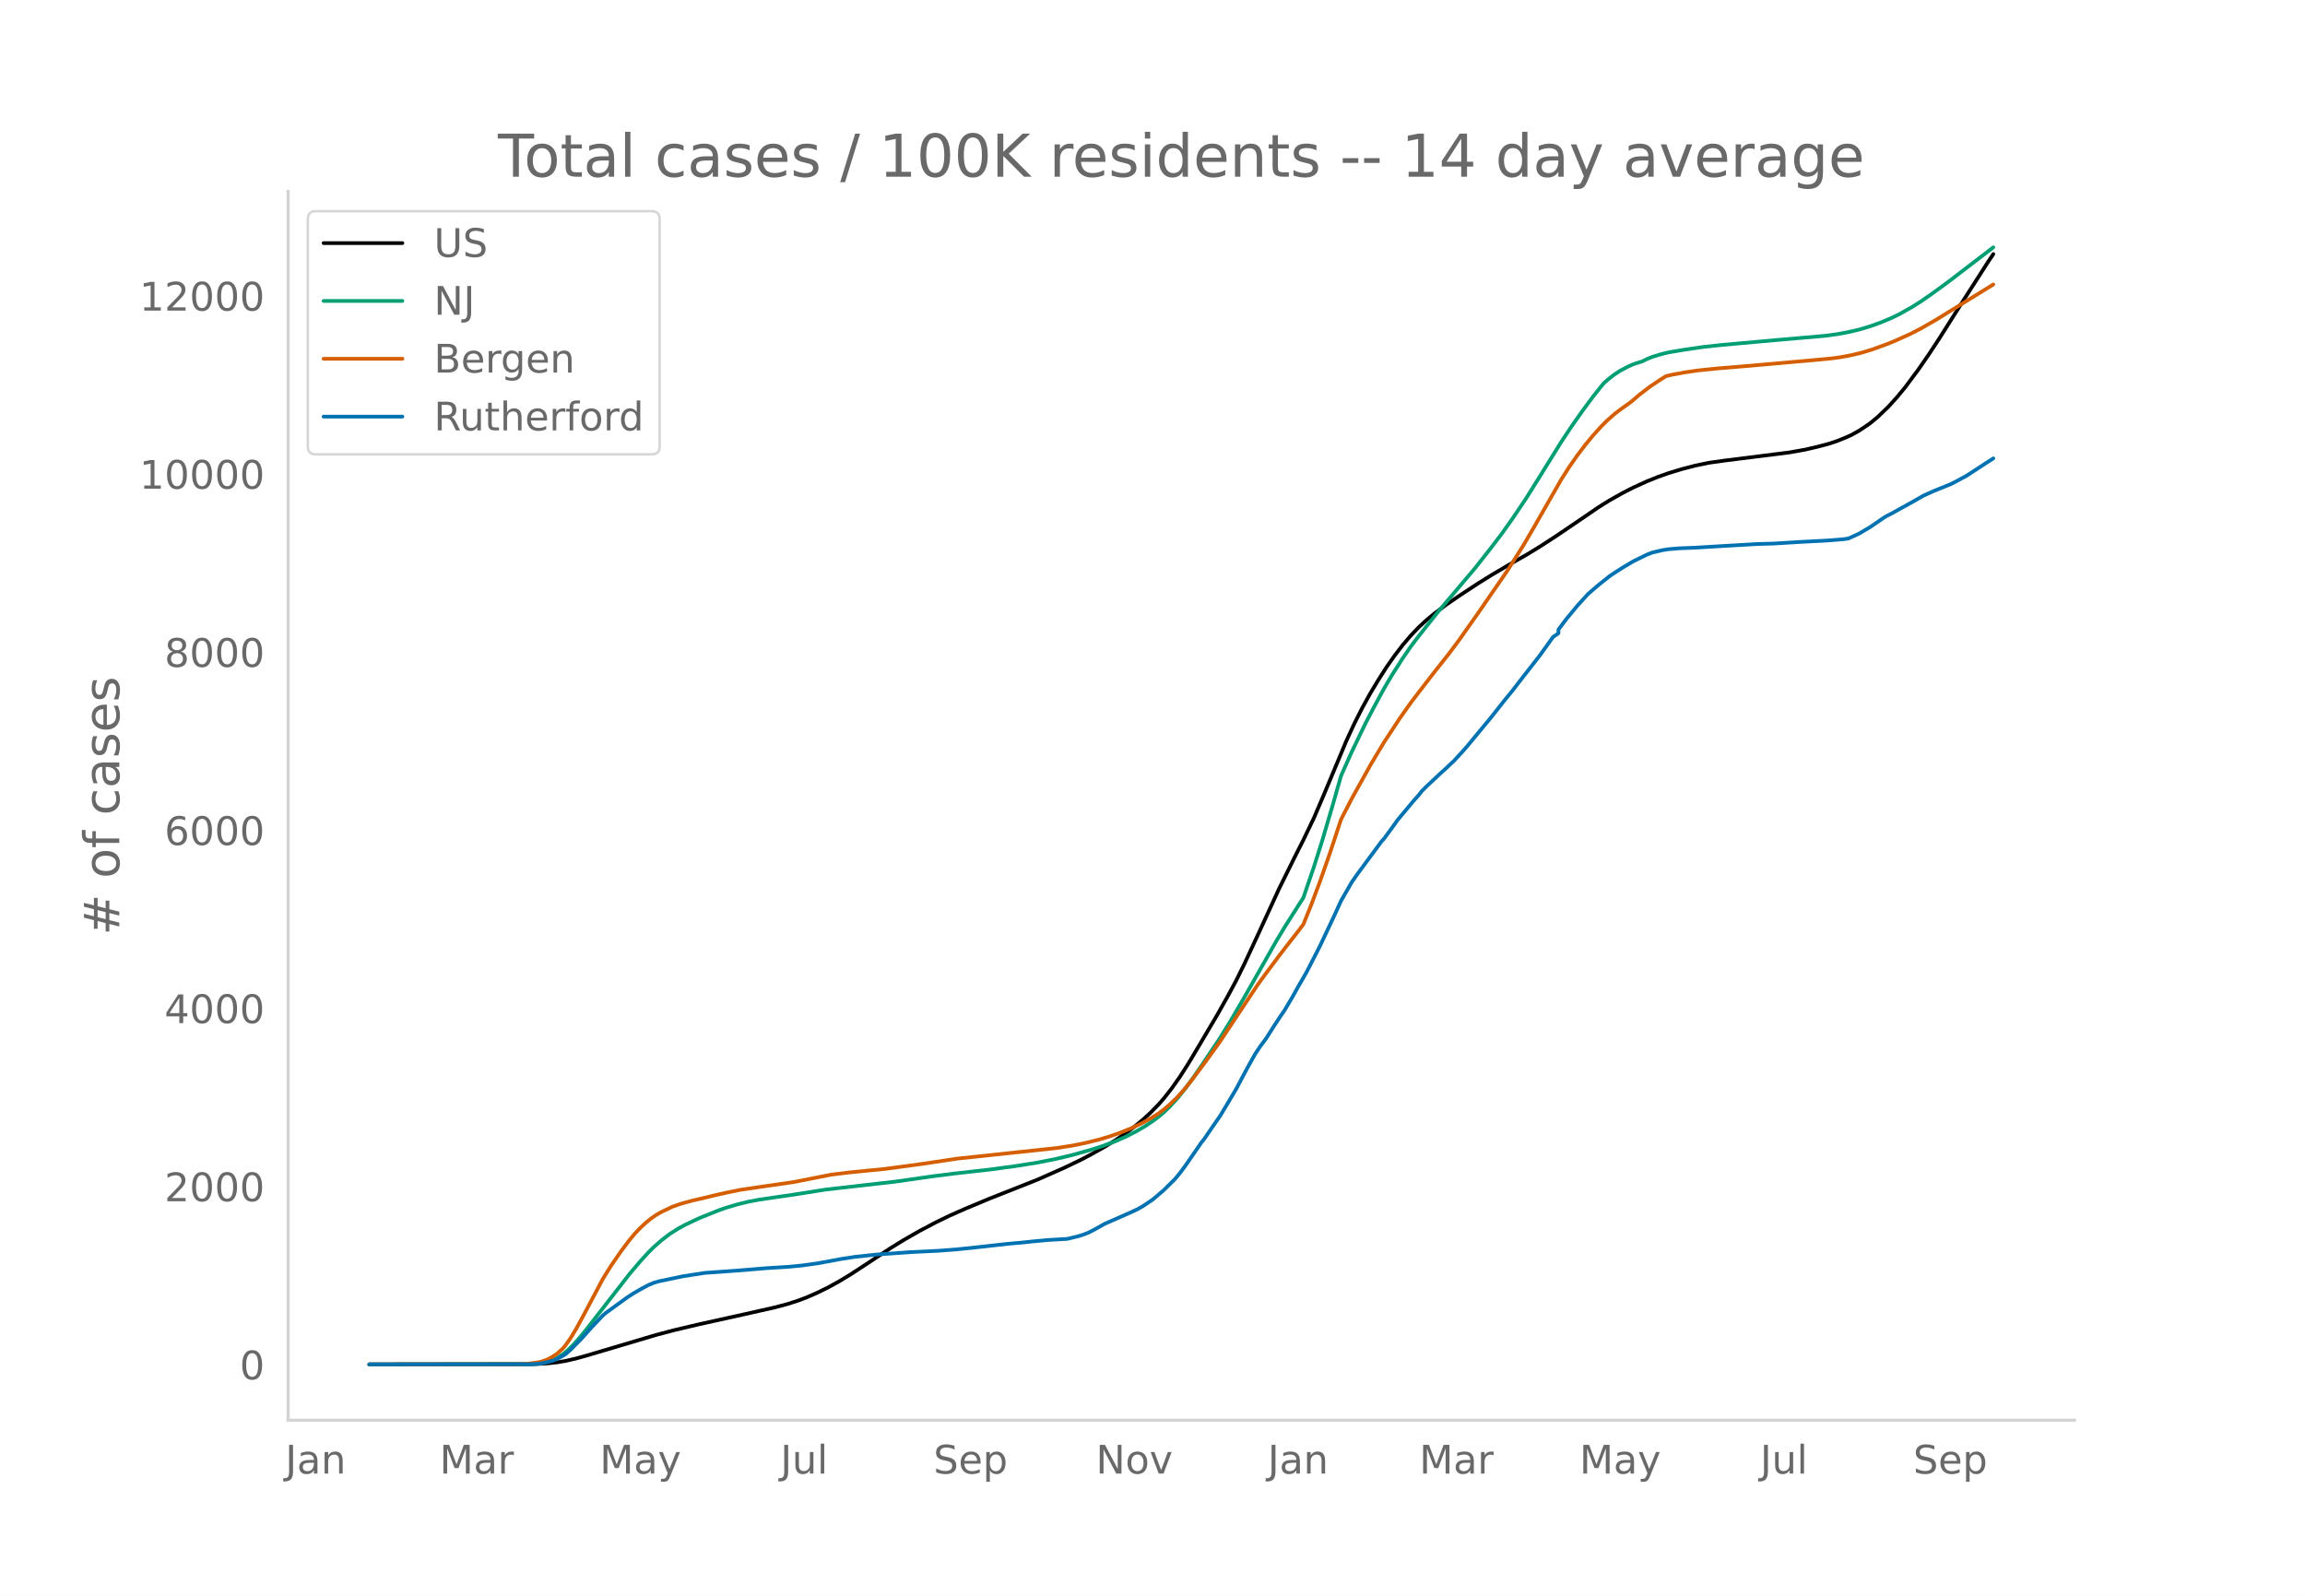
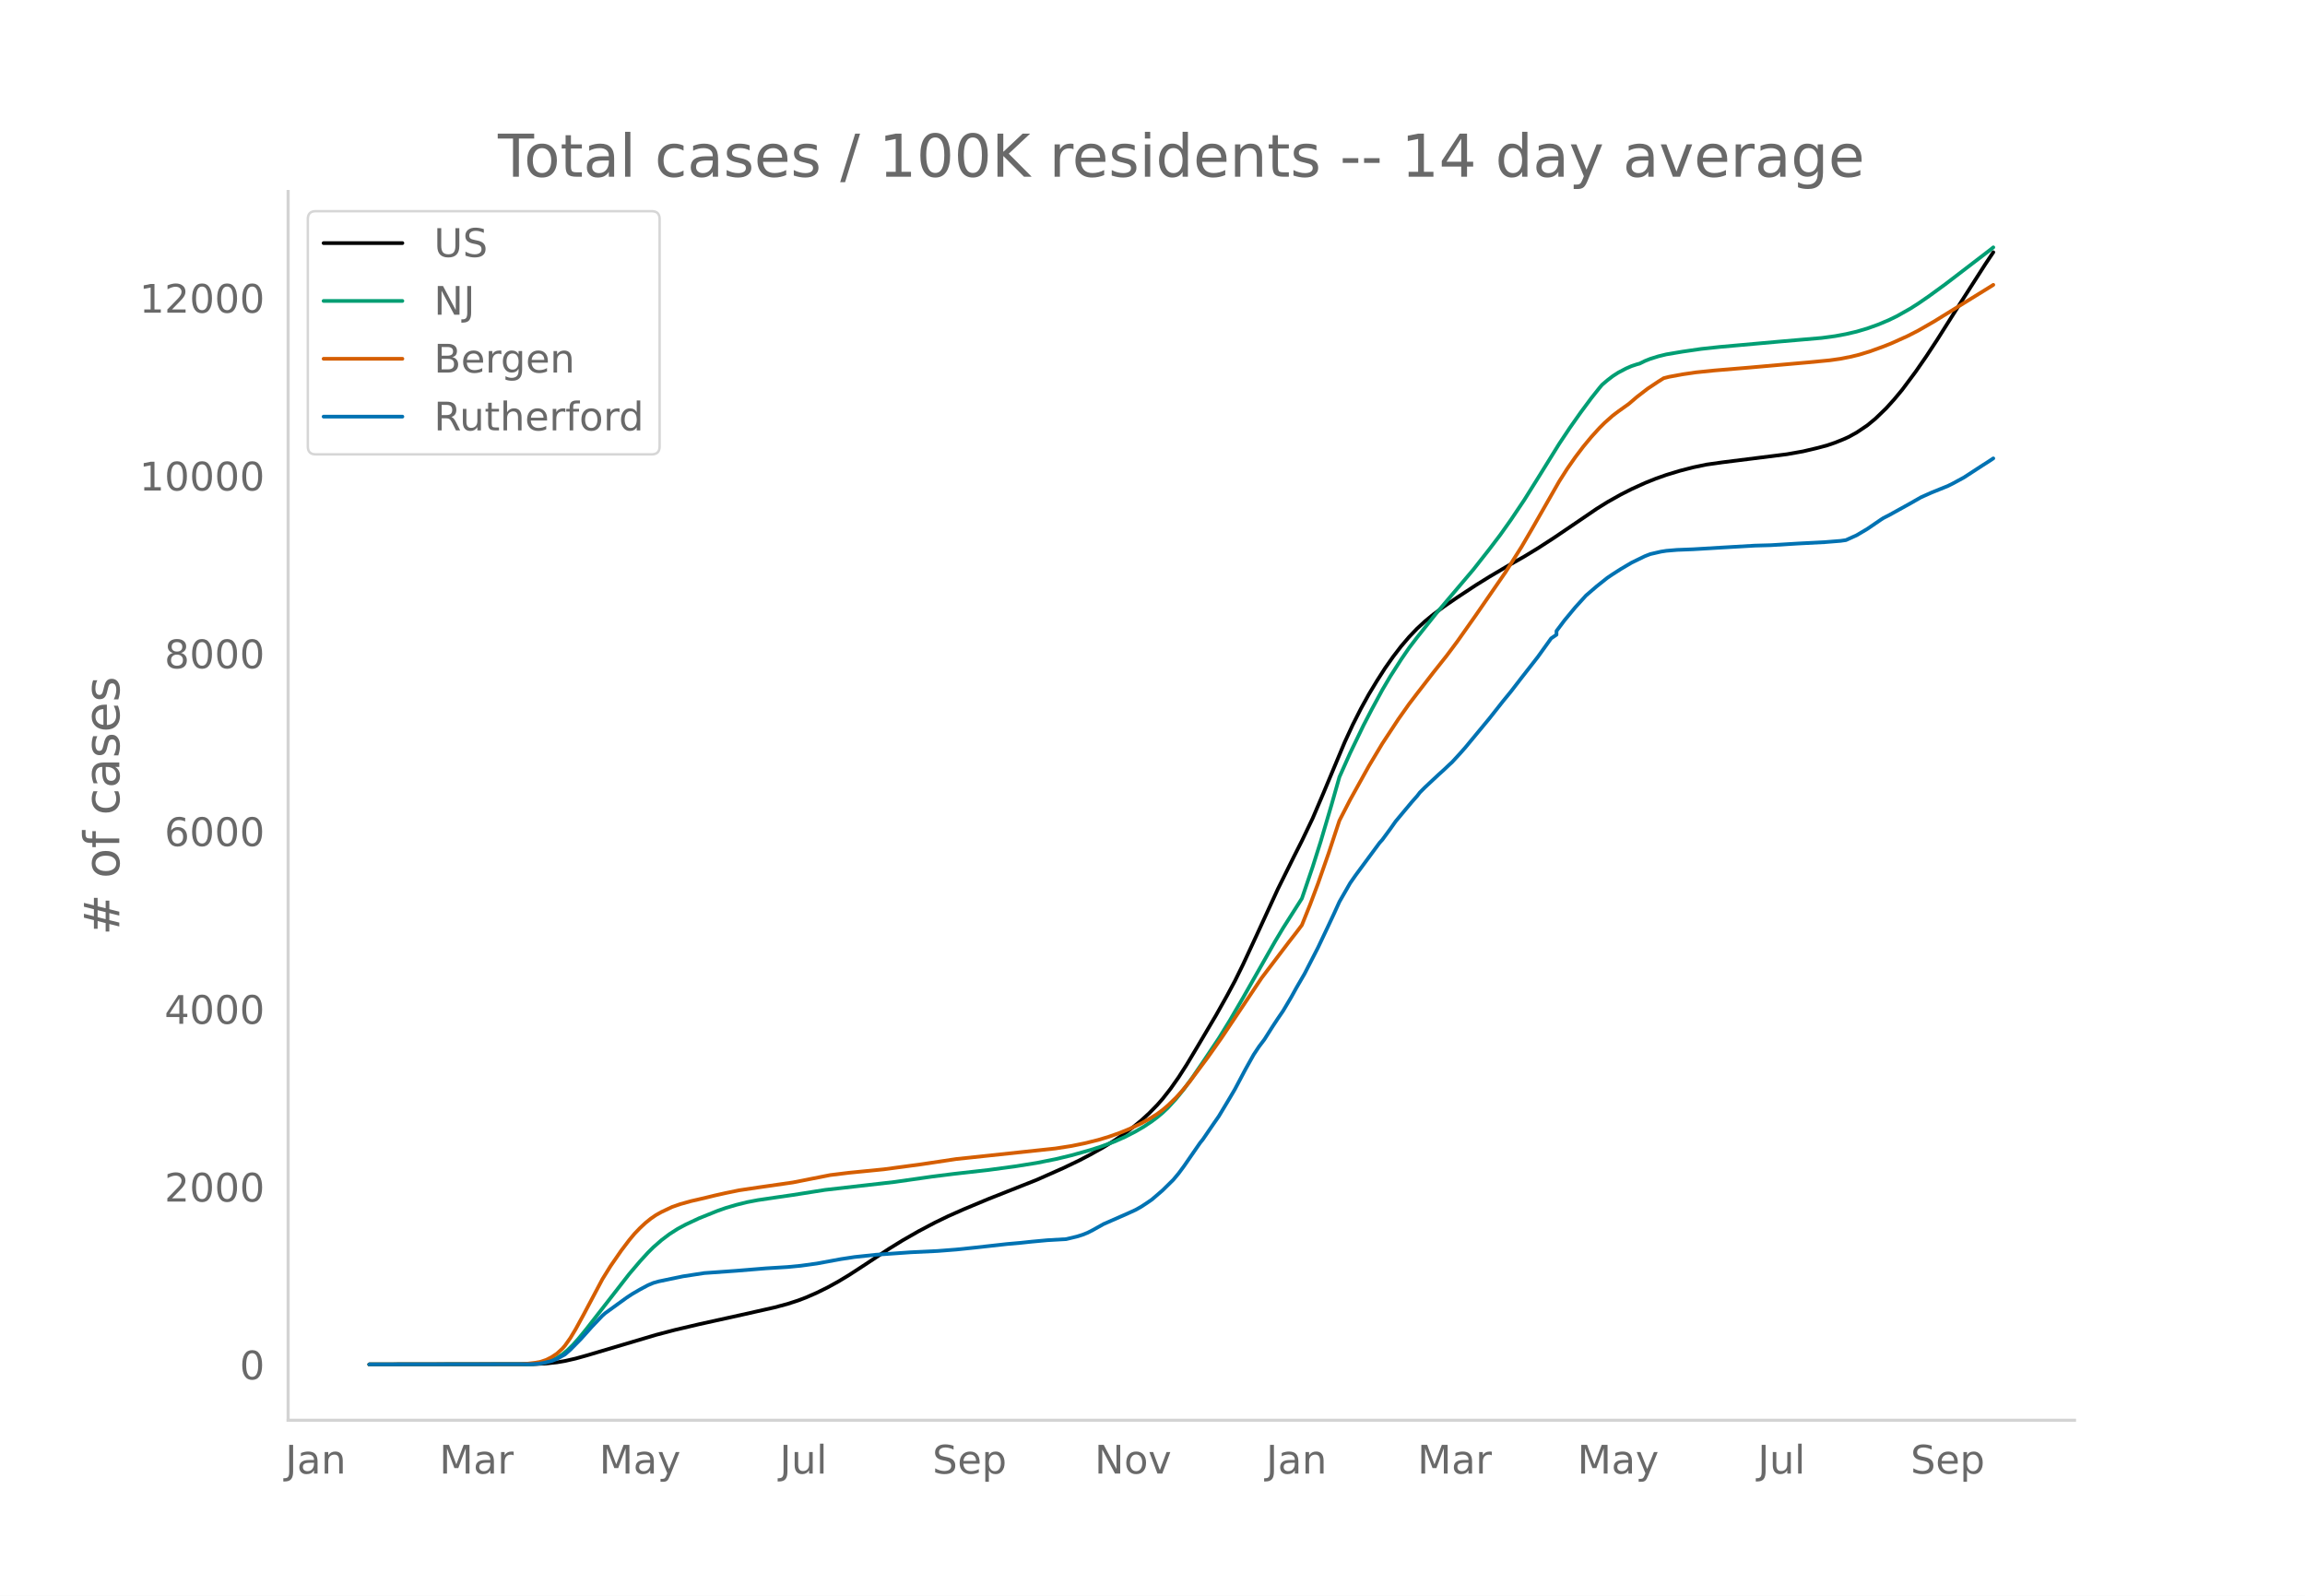
<svg xmlns="http://www.w3.org/2000/svg" xmlns:xlink="http://www.w3.org/1999/xlink" height="864" viewBox="0 0 936 648" width="1248">
  <defs>
    <style>*{stroke-linecap:butt;stroke-linejoin:round}</style>
  </defs>
  <g id="figure_1">
    <path d="M0 648h936V0H0z" style="fill:#fff" id="patch_1" />
    <g id="axes_1">
      <path d="M117 576.72h725.4V77.76H117z" style="fill:none" id="patch_2" />
-       <path clip-path="url(#p4bdc560068)" d="m149.973 554.04 66.49-.095 5.45-.273 4.36-.474 3.27-.55 4.36-.995 4.36-1.218 28.34-8.415 7.63-1.999 9.81-2.312 17.44-3.852 13.08-2.946 5.45-1.455 4.36-1.415 3.271-1.245 4.36-1.911 4.36-2.154 4.36-2.404 4.36-2.63 6.54-4.26 9.81-6.49 5.45-3.365 6.54-3.747 6.54-3.457 5.45-2.645 6.54-2.897 9.81-4.096 19.62-7.765 10.9-4.836 6.54-3.14 4.36-2.281 5.45-3.06 4.36-2.696 4.36-2.98 3.27-2.458 3.27-2.676 3.27-2.991 3.27-3.346 2.181-2.482 3.27-4.167 3.27-4.653 3.27-5.105 4.36-7.296 7.63-12.911 4.36-7.764 3.27-6.092 3.27-6.637 5.45-11.73 8.72-18.98 6.54-13.204 3.27-6.465 4.36-9.118 4.36-10.224 8.72-20.876 3.27-7.074 3.27-6.454 3.27-5.922 3.27-5.419 3.27-5.114 3.27-4.654 3.27-4.264 3.27-3.838 3.27-3.425 3.27-3.008 3.27-2.682 4.36-3.254 5.45-3.734 7.63-5.025 5.45-3.386 7.63-4.507 6.541-3.717 5.45-3.318 6.54-4.235 8.72-5.91 8.72-5.95 4.36-2.723 5.45-3.064 4.36-2.215 5.45-2.484 4.36-1.752 4.36-1.549 5.45-1.656 5.45-1.412 5.45-1.136 6.54-.922 26.16-3.28 6.54-1.162 5.45-1.284 4.36-1.162 3.27-1.119 3.27-1.317 2.18-.976 3.27-1.806 4.36-2.932 3.271-2.702 4.36-4.206 3.27-3.618 3.27-3.938 5.45-7.311 4.36-6.308 4.36-6.626 5.45-8.635 4.36-6.869 9.81-15.32 2.18-3.265h0" style="fill:none;stroke:#000;stroke-linecap:round;stroke-width:1.5" id="line2d_1" />
-       <path clip-path="url(#p4bdc560068)" d="m149.973 554.04 64.31-.082 3.27-.176 2.18-.234 2.18-.455 2.18-.707 2.18-1.015 2.18-1.358 2.18-1.797 2.18-2.147 2.18-2.437 3.27-3.983 17.44-22.41 4.36-5.129 3.27-3.583 2.18-2.159 3.27-2.864 3.27-2.476 3.27-2.096 3.27-1.766 5.45-2.561 7.63-3.066 3.27-1.15 4.36-1.283 4.36-1.081 4.36-.837 6.54-.97 7.63-1.106 13.081-2.066 28.34-3.232 15.26-2.18 8.72-1.097 14.17-1.602 10.9-1.473 8.72-1.392 7.63-1.52 6.54-1.574 7.63-2.141 4.36-1.406 5.45-2.016 4.36-1.93 4.36-2.249 3.27-1.905 3.27-2.192 2.18-1.631 2.181-1.831 2.18-2.057 3.27-3.573 3.27-4.039 3.27-4.474 4.36-6.382 6.54-9.79 4.36-7.078 5.45-9.341 13.08-23.01 3.27-5.463 7.63-12.003 4.36-12.79 3.27-10.323 4.36-14.778 3.27-11.52 4.36-9.757 5.45-11.306 3.27-6.3 4.36-8.061 3.27-5.54 4.36-6.807 3.27-4.769 3.27-4.29 7.63-9.587 15.26-18.017 6.54-8.328 4.36-5.735 4.36-6.146 5.451-8.122 5.45-8.714 8.72-14.067 4.36-6.552 4.36-6.189 4.36-5.88 3.27-4.109 1.09-1.29 2.18-1.863 2.18-1.675 2.18-1.412 3.27-1.723 2.18-.946 2.18-.722 1.09-.291 2.18-1.07 2.18-.876 3.27-1.02 3.27-.8 6.54-1.101 7.63-1.113 7.63-.819 23.98-2.15 17.44-1.505 5.45-.736 4.36-.815 4.36-1.014 4.36-1.29 4.361-1.563 4.36-1.832 3.27-1.586 5.45-3.073 3.27-2.082 4.36-3.01 6.54-4.766 18.53-14.195h0" style="fill:none;stroke:#009e73;stroke-linecap:round;stroke-width:1.5" id="line2d_2" />
-       <path clip-path="url(#p4bdc560068)" d="m149.973 554.04 61.04-.076 3.27-.212 3.27-.393 2.18-.416 2.18-.743 2.18-1.093 2.18-1.453 2.18-1.985 1.09-1.254 2.18-3.084 2.18-3.626 3.27-5.99 7.63-14.39 3.27-5.265 4.36-6.312 3.27-4.314 2.18-2.612 2.18-2.263 2.18-2.039 2.18-1.766 2.18-1.495 2.18-1.223 4.36-2.06 3.27-1.137 4.36-1.223 5.45-1.256 4.36-1.067 4.36-.978 5.45-1.115 7.63-1.14 14.17-2.041 15.261-3.014 7.63-.937 14.17-1.402 15.26-2.05 14.17-2.13 40.33-4.295 6.54-1.016 5.45-1.114 5.45-1.352 4.36-1.317 4.36-1.54 4.36-1.782 4.36-2.087 3.27-1.782 3.27-2.046 2.181-1.621 2.18-1.846 3.27-3.155 2.18-2.4 3.27-3.959 6.54-8.757 5.45-7.602 5.45-8.262 9.81-14.747 3.27-4.49 5.45-7.304 3.27-4.247 4.36-5.582 2.18-2.895 3.27-8.156 3.27-8.701 4.36-12.45 4.36-13.216 4.36-8.454 7.63-13.742 5.45-9.107 6.54-9.95 4.36-6.173 3.27-4.283 6.54-8.462 5.45-6.862 4.36-5.842 7.63-10.82 11.99-17.382 6.541-10.359 4.36-7.47 10.9-19.068 3.27-5.144 3.27-4.69 3.27-4.32 3.27-3.95 3.27-3.605 2.18-2.175 3.27-2.904 2.18-1.653 4.36-3.119 3.27-2.804 4.36-3.364 4.36-2.904 2.18-1.374 2.18-.557 5.45-1.01 5.45-.798 7.63-.783 14.17-1.176 14.17-1.254 9.81-.864 7.63-.714 4.36-.563 4.36-.814 4.36-1.043 4.36-1.335 5.451-1.978 3.27-1.302 6.54-2.948 4.36-2.236 6.54-3.76 3.27-2.026 8.72-5.38 10.9-6.737h0" style="fill:none;stroke:#d55e00;stroke-linecap:round;stroke-width:1.5" id="line2d_3" />
-       <path clip-path="url(#p4bdc560068)" d="m149.973 554.04 65.4-.085 3.27-.169 2.18-.339 3.27-.79 2.18-.847 3.27-1.82 2.18-1.92 4.36-4.432 4.36-4.883 4.36-4.573 1.09-.96 8.72-6.323 2.18-1.44 3.27-1.905 3.27-1.75 2.18-.917 2.18-.621 9.81-2.047 8.72-1.34 13.08-.932 11.99-.988 8.72-.536 5.45-.523 6.541-.903 9.81-1.807 5.45-.832 8.72-.932 14.17-1.002 10.9-.522 7.63-.593 7.63-.79 13.08-1.454 5.45-.48 4.36-.466 6.54-.606 7.63-.438 4.36-1.044 2.18-.678 2.18-.86 2.18-1.116 4.36-2.442 9.81-4.304 3.27-1.496 2.18-1.228 2.18-1.426 2.18-1.496 4.361-3.754 4.36-4.29 2.18-2.612 2.18-2.95 6.54-9.47 1.09-1.34 4.36-6.366 2.18-3.133 3.27-5.462 3.27-5.519 4.36-8.228 3.27-5.843 2.18-3.289 2.18-2.879 3.27-5.166 2.18-3.316 2.18-3.19 3.27-5.519 2.18-3.937 3.27-5.632 5.45-10.613 4.36-9.203 2.18-4.657 2.18-4.799 4.36-7.593 2.18-3.133 9.81-13.296 1.09-1.2 3.27-4.445 2.18-3.077 6.54-7.833 2.18-2.456 1.09-1.425 2.18-2.188 5.45-5.095 2.18-1.962 2.18-2.075 1.09-.988 3.27-3.556 2.18-2.47 9.81-11.856 5.45-6.901 3.27-3.995 4.361-5.66 6.54-8.369 5.45-7.593 2.18-1.496v-1.51l3.27-4.347 4.36-5.265 4.36-4.813 4.36-3.754 4.36-3.472 2.18-1.468 3.27-2.089 4.36-2.582 5.45-2.654 2.18-.847 4.36-1.002 2.18-.338 4.36-.367 6.54-.254 11.99-.72 13.08-.762 6.54-.184 10.9-.663 3.27-.17 7.63-.395 6.54-.522 2.18-.31 4.36-1.976 4.36-2.583 5.451-3.726 1.09-.706 2.18-1.1 4.36-2.414 4.36-2.414 4.36-2.498 4.36-1.948 6.54-2.639 2.18-1.087 4.36-2.37 7.63-4.969 2.18-1.383 1.09-.72h0" style="fill:none;stroke:#0072b2;stroke-linecap:round;stroke-width:1.5" id="line2d_4" />
+       <path clip-path="url(#p1c56d364e0)" d="m149.973 554.04 66.38-.094 5.442-.273 4.352-.473 3.265-.55 4.353-.993 4.353-1.215 28.293-8.399 7.618-1.995 9.793-2.307 17.412-3.845 13.058-2.94 5.441-1.452 4.353-1.413 3.265-1.242 4.353-1.907 4.352-2.15 4.353-2.4 4.353-2.625 6.53-4.25 9.793-6.477 5.441-3.36 6.53-3.739 6.529-3.45 5.44-2.64 6.53-2.892 9.794-4.088 19.588-7.75 10.882-4.826 6.53-3.134 4.352-2.277 5.44-3.053 4.354-2.691 4.353-2.975 3.264-2.453 3.265-2.67 3.264-2.986 3.265-3.339 2.177-2.477 3.264-4.159 3.265-4.644 3.264-5.095 4.353-7.282 7.618-12.885 4.353-7.749 3.264-6.08 3.265-6.624 5.44-11.708 8.707-18.942 6.529-13.178 3.264-6.452 4.353-9.1 4.353-10.204 8.706-20.836 3.264-7.06 3.265-6.442 3.265-5.91 3.264-5.408 3.265-5.104 3.264-4.646 3.265-4.255 3.265-3.83 3.264-3.418 3.265-3.003 3.265-2.677 4.352-3.248 5.442-3.726 7.617-5.016 5.441-3.378 7.617-4.499 6.53-3.71 5.44-3.31 6.53-4.228 8.706-5.9 8.705-5.936 4.353-2.718 5.441-3.058 4.353-2.21 5.441-2.48 4.353-1.748 4.353-1.546 5.44-1.653 5.442-1.41 5.44-1.133 6.53-.92 26.117-3.275 6.53-1.159 5.44-1.281 4.353-1.16 3.265-1.117 3.265-1.314 2.176-.974 3.265-1.803 4.352-2.927 3.265-2.696 4.353-4.198 3.265-3.61 3.264-3.931 5.441-7.297 4.353-6.295 4.353-6.613 5.44-8.618 4.354-6.856 9.794-15.29 3.264-4.881h0" style="fill:none;stroke:#000;stroke-linecap:round;stroke-width:1.5" id="line2d_1" />
+       <path clip-path="url(#p1c56d364e0)" d="m149.973 554.04 64.204-.082 3.265-.176 2.176-.233 2.177-.454 2.176-.706 2.176-1.013 2.177-1.355 2.176-1.793 2.177-2.144 2.176-2.432 3.265-3.975 17.411-22.367 4.353-5.118 3.264-3.576 2.177-2.155 3.264-2.858 3.265-2.471 3.265-2.092 3.264-1.763 5.441-2.556 7.618-3.06 3.264-1.147 4.353-1.281 4.353-1.08 4.353-.834 6.53-.969 7.617-1.103 13.058-2.062 28.294-3.226 15.235-2.177 8.705-1.094 14.147-1.598 10.882-1.47 8.706-1.39 7.617-1.517 6.53-1.57 7.617-2.138 4.353-1.403 5.44-2.012 4.354-1.927 4.352-2.243 3.265-1.902 3.265-2.187 2.176-1.629 2.177-1.827 2.176-2.053 3.265-3.566 3.264-4.03 3.265-4.466 4.353-6.37 6.529-9.771 4.353-7.064 5.44-9.323 13.06-22.964 3.264-5.453 7.617-11.98 4.353-12.765 3.265-10.302 4.353-14.75 3.264-11.496 4.353-9.739 5.441-11.283 3.265-6.29 4.353-8.044 3.264-5.53 4.353-6.792 3.265-4.76 3.264-4.282 7.618-9.568 15.235-17.982 6.529-8.311 4.353-5.724 4.353-6.135 5.44-8.105 5.442-8.698 8.705-14.039 4.353-6.539 4.353-6.177 4.353-5.868 3.265-4.101 1.088-1.289 2.176-1.858 2.177-1.672 2.176-1.41 3.265-1.718 2.176-.945 2.177-.721 1.088-.29 2.176-1.067 2.177-.875 3.264-1.017 3.265-.8 6.529-1.099 7.618-1.11 7.617-.818 23.94-2.146 17.412-1.501 5.441-.735 4.353-.813 4.353-1.013 4.352-1.286 4.353-1.56 4.353-1.829 3.265-1.583 5.44-3.067 3.265-2.078 4.353-3.005 6.53-4.757 18.5-14.166 1.087-.887h0" style="fill:none;stroke:#009e73;stroke-linecap:round;stroke-width:1.5" id="line2d_2" />
+       <path clip-path="url(#p1c56d364e0)" d="m149.973 554.04 60.94-.076 3.264-.212 3.265-.391 2.176-.416 2.177-.741 2.176-1.091 2.176-1.45 2.177-1.982 1.088-1.251 2.176-3.078 2.177-3.619 3.264-5.978 7.618-14.361 3.265-5.256 4.352-6.3 3.265-4.305 2.176-2.607 2.177-2.259 2.176-2.034 2.177-1.763 2.176-1.492 2.176-1.22 4.353-2.056 3.265-1.136 4.353-1.22 5.44-1.253 4.354-1.065 4.353-.977 5.44-1.113 7.618-1.137 14.147-2.037 15.235-3.009 7.617-.934 14.147-1.4 15.235-2.046 14.146-2.125 40.264-4.288 6.53-1.013 5.44-1.112 5.442-1.35 4.352-1.314 4.353-1.537 4.353-1.778 4.353-2.083 3.264-1.78 3.265-2.04 2.177-1.619 2.176-1.842 3.265-3.15 2.176-2.394 3.265-3.951 7.617-10.224 5.441-7.72 16.323-24.381 10.882-14.343 3.265-4.204 2.176-2.89 3.265-8.14 3.265-8.684 4.352-12.426 4.353-13.19 4.353-8.436 7.618-13.716 5.44-9.09 6.53-9.93 4.353-6.16 3.264-4.275 6.53-8.445 5.44-6.85 4.354-5.83 7.617-10.8 11.97-17.347 6.53-10.338 4.352-7.456 10.882-19.03 3.265-5.135 3.265-4.68 3.264-4.313 3.265-3.942 3.265-3.598 2.176-2.17 3.265-2.899 2.176-1.65 4.353-3.112 3.264-2.798 4.353-3.358 4.353-2.898 2.177-1.371 2.176-.556 5.441-1.008 5.441-.798 7.618-.78 14.146-1.174 14.147-1.252 9.794-.862 8.706-.838 4.352-.618 4.353-.865 3.265-.807 4.353-1.333 5.44-1.973 3.265-1.3 6.53-2.943 4.352-2.23 6.53-3.753 3.264-2.023 8.706-5.368 10.882-6.724 1.088-.695h0" style="fill:none;stroke:#d55e00;stroke-linecap:round;stroke-width:1.5" id="line2d_3" />
+       <path clip-path="url(#p1c56d364e0)" d="m149.973 554.04 65.292-.085 3.265-.169 2.176-.338 3.265-.788 2.176-.846 3.265-1.817 2.176-1.915 4.353-4.424 4.353-4.873 4.353-4.564 1.088-.958 8.706-6.31 2.176-1.438 3.265-1.901 3.264-1.747 2.177-.916 2.176-.62 9.794-2.042 8.706-1.338 13.058-.93 11.97-.986 8.706-.535 5.441-.521 6.53-.902 9.793-1.803 5.442-.83 8.705-.93 14.147-1 10.882-.522 7.617-.592 7.618-.788 13.058-1.451 5.441-.48 4.353-.464 6.53-.606 7.617-.436 4.353-1.043 2.176-.676 2.177-.86 2.176-1.112 4.353-2.437 9.794-4.296 3.264-1.493 2.177-1.226 2.176-1.423 2.177-1.493 4.353-3.747 4.352-4.282 2.177-2.606 2.176-2.944 6.53-9.452 1.088-1.338 4.353-6.353 2.176-3.127 4.353-7.254 2.176-3.705 4.353-8.212 3.265-5.832 2.176-3.282 2.176-2.874 3.265-5.155 2.177-3.31 2.176-3.184 3.265-5.508 2.176-3.93 3.265-5.62 5.44-10.593 4.353-9.184 2.177-4.649 2.176-4.789 4.353-7.578 2.177-3.127 9.793-13.27 1.089-1.197 3.264-4.437 2.177-3.071 6.529-7.818 2.176-2.45 1.089-1.424 2.176-2.183 5.441-5.085 2.176-1.958 2.177-2.07 1.088-.987 3.265-3.55 2.176-2.465 9.794-11.832 5.441-6.888 3.265-3.987 4.353-5.648 6.529-8.353 5.44-7.579 2.177-1.493v-1.507l3.265-4.339 4.353-5.254 4.353-4.803 4.352-3.747 4.353-3.465 2.177-1.465 3.264-2.085 4.353-2.578 5.441-2.648 2.177-.845 4.352-1 2.177-.338 4.353-.367 6.529-.253 11.97-.719 13.059-.76 6.529-.183 10.882-.662 3.265-.17 7.617-.394 6.53-.521 2.176-.31 4.353-1.972 4.352-2.578 5.442-3.719 1.088-.704 2.176-1.099 4.353-2.408 4.353-2.41 4.353-2.492 4.352-1.944 6.53-2.634 2.176-1.085 4.353-2.367 7.617-4.958 2.177-1.38 2.176-1.437h0" style="fill:none;stroke:#0072b2;stroke-linecap:round;stroke-width:1.5" id="line2d_4" />
      <path d="M117 576.72V77.76" style="fill:none;stroke:#d3d3d3;stroke-linecap:square;stroke-linejoin:miter;stroke-width:1.25" id="patch_3" />
      <path d="M117 576.72h725.4" style="fill:none;stroke:#d3d3d3;stroke-linecap:square;stroke-linejoin:miter;stroke-width:1.25" id="patch_4" />
      <g id="matplotlib.axis_1">
        <g id="xtick_1">
-           <g style="fill:#696969" transform="matrix(.16 0 0 -.16 115.84 598.378)" id="text_1">
+           <g style="fill:#696969" transform="matrix(.16 0 0 -.16 115.876 598.378)" id="text_1">
            <defs>
              <path d="M9.813 72.906h9.859V5.078q0-13.187-5-19.14-5-5.954-16.094-5.954h-3.75v8.297h3.078q6.531 0 9.219 3.672Q9.813-4.39 9.813 5.078z" id="DejaVuSans-74" />
              <path d="M34.281 27.484q-10.89 0-15.093-2.484-4.204-2.484-4.204-8.5 0-4.781 3.157-7.594 3.156-2.797 8.562-2.797 7.485 0 12 5.297 4.516 5.297 4.516 14.078v2zm17.922 3.72V0H43.22v8.297Q40.14 3.328 35.547.953q-4.594-2.375-11.234-2.375-8.391 0-13.36 4.719Q6 8.016 6 15.922q0 9.219 6.172 13.906 6.187 4.688 18.437 4.688h12.61v.89q0 6.203-4.078 9.594-4.078 3.39-11.453 3.39-4.688 0-9.141-1.124-4.438-1.125-8.531-3.375v8.312q4.921 1.906 9.562 2.844 4.64.953 9.031.953 11.875 0 17.735-6.156 5.86-6.14 5.86-18.64z" id="DejaVuSans-97" />
              <path d="M54.89 33.016V0h-8.984v32.719q0 7.765-3.031 11.61-3.031 3.858-9.078 3.858-7.281 0-11.484-4.64-4.204-4.625-4.204-12.64V0H9.08v54.688h9.03v-8.5q3.235 4.937 7.594 7.374Q30.078 56 35.797 56q9.422 0 14.25-5.828 4.844-5.828 4.844-17.156z" id="DejaVuSans-110" />
            </defs>
            <use xlink:href="#DejaVuSans-74" />
            <use x="29.492" xlink:href="#DejaVuSans-97" />
            <use x="90.771" xlink:href="#DejaVuSans-110" />
          </g>
        </g>
        <g id="xtick_2">
-           <g style="fill:#696969" transform="matrix(.16 0 0 -.16 178.48 598.378)" id="text_2">
+           <g style="fill:#696969" transform="matrix(.16 0 0 -.16 178.407 598.378)" id="text_2">
            <defs>
              <path d="M9.813 72.906h14.703l18.593-49.61 18.703 49.61h14.704V0H66.89v64.016l-18.797-50h-9.907l-18.796 50V0H9.813z" id="DejaVuSans-77" />
              <path d="M41.11 46.297q-1.516.875-3.297 1.281Q36.03 48 33.89 48q-7.625 0-11.703-4.953-4.079-4.953-4.079-14.234V0H9.08v54.688h9.03v-8.5q2.844 4.984 7.375 7.39Q30.031 56 36.531 56q.922 0 2.047-.125 1.125-.11 2.484-.36z" id="DejaVuSans-114" />
            </defs>
            <use xlink:href="#DejaVuSans-77" />
            <use x="86.279" xlink:href="#DejaVuSans-97" />
            <use x="147.559" xlink:href="#DejaVuSans-114" />
          </g>
        </g>
        <g id="xtick_3">
-           <g style="fill:#696969" transform="matrix(.16 0 0 -.16 243.523 598.378)" id="text_3">
+           <g style="fill:#696969" transform="matrix(.16 0 0 -.16 243.342 598.378)" id="text_3">
            <defs>
              <path d="M32.172-5.078q-3.797-9.766-7.422-12.735-3.61-2.984-9.656-2.984H7.906v7.516h5.282q3.703 0 5.75 1.765Q21-9.766 23.483-3.219l1.61 4.094-22.11 53.813H12.5l17.094-42.766 17.093 42.766h9.516z" id="DejaVuSans-121" />
            </defs>
            <use xlink:href="#DejaVuSans-77" />
            <use x="86.279" xlink:href="#DejaVuSans-97" />
            <use x="147.559" xlink:href="#DejaVuSans-121" />
          </g>
        </g>
        <g id="xtick_4">
-           <g style="fill:#696969" transform="matrix(.16 0 0 -.16 316.901 598.378)" id="text_4">
+           <g style="fill:#696969" transform="matrix(.16 0 0 -.16 316.61 598.378)" id="text_4">
            <defs>
              <path d="M8.5 21.578v33.11h8.984V21.922q0-7.766 3.016-11.656 3.031-3.875 9.094-3.875 7.265 0 11.484 4.64 4.234 4.64 4.234 12.656v31h8.985V0h-8.984v8.406Q42.047 3.422 37.718 1q-4.313-2.422-10.032-2.422-9.421 0-14.312 5.86Q8.5 10.296 8.5 21.578zM31.11 56z" id="DejaVuSans-117" />
              <path d="M9.422 75.984h8.984V0H9.422z" id="DejaVuSans-108" />
            </defs>
            <use xlink:href="#DejaVuSans-74" />
            <use x="29.492" xlink:href="#DejaVuSans-117" />
            <use x="92.871" xlink:href="#DejaVuSans-108" />
          </g>
        </g>
        <g id="xtick_5">
-           <g style="fill:#696969" transform="matrix(.16 0 0 -.16 379.054 598.378)" id="text_5">
+           <g style="fill:#696969" transform="matrix(.16 0 0 -.16 378.652 598.378)" id="text_5">
            <defs>
              <path d="M53.516 70.516V60.89q-5.61 2.687-10.594 4-4.984 1.328-9.625 1.328-8.047 0-12.422-3.125t-4.375-8.89q0-4.845 2.906-7.313 2.907-2.453 11.016-3.97l5.953-1.218q11.031-2.11 16.281-7.406 5.25-5.297 5.25-14.172 0-10.61-7.11-16.078-7.093-5.469-20.812-5.469-5.172 0-11.015 1.172Q13.14.922 6.89 3.219v10.156q6-3.36 11.765-5.078 5.766-1.703 11.328-1.703 8.438 0 13.032 3.312 4.593 3.328 4.593 9.485 0 5.359-3.297 8.39-3.296 3.032-10.812 4.547L27.484 33.5q-11.03 2.188-15.968 6.875-4.922 4.688-4.922 13.047 0 9.672 6.812 15.234 6.813 5.563 18.766 5.563 5.14 0 10.453-.938 5.328-.922 10.89-2.765z" id="DejaVuSans-83" />
              <path d="M56.203 29.594v-4.39H14.891q.593-9.282 5.593-14.142 5-4.859 13.938-4.859 5.172 0 10.031 1.266 4.86 1.265 9.656 3.812v-8.5Q49.266.734 44.187-.344 39.11-1.422 33.892-1.422q-13.094 0-20.735 7.61-7.64 7.625-7.64 20.625 0 13.421 7.25 21.296Q20.016 56 32.328 56q11.031 0 17.453-7.11 6.422-7.093 6.422-19.296zm-8.984 2.64q-.094 7.36-4.125 11.75-4.032 4.407-10.672 4.407-7.516 0-12.031-4.25-4.516-4.25-5.203-11.97z" id="DejaVuSans-101" />
              <path d="M18.11 8.203v-29H9.077v75.484h9.031v-8.296q2.844 4.875 7.157 7.234Q29.594 56 35.594 56q9.968 0 16.187-7.906 6.235-7.907 6.235-20.797T51.78 6.484q-6.218-7.906-16.187-7.906-6 0-10.328 2.375-4.313 2.375-7.157 7.25zm30.578 19.094q0 9.906-4.079 15.547-4.078 5.64-11.203 5.64-7.14 0-11.218-5.64-4.079-5.64-4.079-15.547 0-9.906 4.078-15.547 4.079-5.64 11.22-5.64 7.124 0 11.202 5.64t4.078 15.547z" id="DejaVuSans-112" />
            </defs>
            <use xlink:href="#DejaVuSans-83" />
            <use x="63.477" xlink:href="#DejaVuSans-101" />
            <use x="125" xlink:href="#DejaVuSans-112" />
          </g>
        </g>
        <g id="xtick_6">
-           <g style="fill:#696969" transform="matrix(.16 0 0 -.16 445.01 598.378)" id="text_6">
+           <g style="fill:#696969" transform="matrix(.16 0 0 -.16 444.497 598.378)" id="text_6">
            <defs>
              <path d="M9.813 72.906h13.28l32.329-60.984v60.984h9.562V0h-13.28L19.39 60.984V0H9.813z" id="DejaVuSans-78" />
              <path d="M30.61 48.39q-7.22 0-11.422-5.64-4.204-5.64-4.204-15.453 0-9.813 4.172-15.453 4.188-5.64 11.453-5.64 7.188 0 11.375 5.655 4.203 5.672 4.203 15.438 0 9.719-4.203 15.406-4.187 5.688-11.375 5.688zm0 7.61q11.718 0 18.406-7.625 6.703-7.61 6.703-21.078 0-13.422-6.703-21.078-6.688-7.64-18.407-7.64-11.765 0-18.437 7.64-6.656 7.656-6.656 21.078 0 13.469 6.656 21.078Q18.844 56 30.609 56z" id="DejaVuSans-111" />
              <path d="M2.984 54.688H12.5L29.594 8.797l17.093 45.89h9.516L35.687 0H23.485z" id="DejaVuSans-118" />
            </defs>
            <use xlink:href="#DejaVuSans-78" />
            <use x="74.805" xlink:href="#DejaVuSans-111" />
            <use x="135.986" xlink:href="#DejaVuSans-118" />
          </g>
        </g>
        <g id="xtick_7">
-           <g style="fill:#696969" transform="matrix(.16 0 0 -.16 514.783 598.378)" id="text_7">
+           <g style="fill:#696969" transform="matrix(.16 0 0 -.16 514.16 598.378)" id="text_7">
            <use xlink:href="#DejaVuSans-74" />
            <use x="29.492" xlink:href="#DejaVuSans-97" />
            <use x="90.771" xlink:href="#DejaVuSans-110" />
          </g>
        </g>
        <g id="xtick_8">
-           <g style="fill:#696969" transform="matrix(.16 0 0 -.16 576.332 598.378)" id="text_8">
+           <g style="fill:#696969" transform="matrix(.16 0 0 -.16 575.604 598.378)" id="text_8">
            <use xlink:href="#DejaVuSans-77" />
            <use x="86.279" xlink:href="#DejaVuSans-97" />
            <use x="147.559" xlink:href="#DejaVuSans-114" />
          </g>
        </g>
        <g id="xtick_9">
-           <g style="fill:#696969" transform="matrix(.16 0 0 -.16 641.376 598.378)" id="text_9">
+           <g style="fill:#696969" transform="matrix(.16 0 0 -.16 640.538 598.378)" id="text_9">
            <use xlink:href="#DejaVuSans-77" />
            <use x="86.279" xlink:href="#DejaVuSans-97" />
            <use x="147.559" xlink:href="#DejaVuSans-121" />
          </g>
        </g>
        <g id="xtick_10">
-           <g style="fill:#696969" transform="matrix(.16 0 0 -.16 714.754 598.378)" id="text_10">
+           <g style="fill:#696969" transform="matrix(.16 0 0 -.16 713.806 598.378)" id="text_10">
            <use xlink:href="#DejaVuSans-74" />
            <use x="29.492" xlink:href="#DejaVuSans-117" />
            <use x="92.871" xlink:href="#DejaVuSans-108" />
          </g>
        </g>
        <g id="xtick_11">
-           <g style="fill:#696969" transform="matrix(.16 0 0 -.16 776.907 598.378)" id="text_11">
+           <g style="fill:#696969" transform="matrix(.16 0 0 -.16 775.848 598.378)" id="text_11">
            <use xlink:href="#DejaVuSans-83" />
            <use x="63.477" xlink:href="#DejaVuSans-101" />
            <use x="125" xlink:href="#DejaVuSans-112" />
          </g>
        </g>
      </g>
      <g id="matplotlib.axis_2">
        <g id="ytick_1">
          <g style="fill:#696969" transform="matrix(.16 0 0 -.16 97.32 560.119)" id="text_12">
            <defs>
              <path d="M31.781 66.406q-7.61 0-11.453-7.5Q16.5 51.422 16.5 36.375q0-14.984 3.828-22.484 3.844-7.5 11.453-7.5 7.672 0 11.5 7.5 3.844 7.5 3.844 22.484 0 15.047-3.844 22.531-3.828 7.5-11.5 7.5zm0 7.813q12.266 0 18.735-9.703 6.468-9.688 6.468-28.141 0-18.406-6.468-28.11-6.47-9.687-18.735-9.687-12.25 0-18.718 9.688-6.47 9.703-6.47 28.109 0 18.453 6.47 28.14Q19.53 74.22 31.78 74.22z" id="DejaVuSans-48" />
            </defs>
            <use xlink:href="#DejaVuSans-48" />
          </g>
        </g>
        <g id="ytick_2">
-           <g style="fill:#696969" transform="matrix(.16 0 0 -.16 66.78 487.788)" id="text_13">
+           <g style="fill:#696969" transform="matrix(.16 0 0 -.16 66.78 487.93)" id="text_13">
            <defs>
              <path d="M19.188 8.297h34.421V0H7.33v8.297q5.609 5.812 15.296 15.594 9.703 9.797 12.188 12.64 4.734 5.313 6.609 9 1.89 3.688 1.89 7.25 0 5.813-4.078 9.469-4.078 3.672-10.625 3.672-4.64 0-9.797-1.61-5.14-1.609-11-4.89v9.969Q13.767 71.78 18.938 73q5.188 1.219 9.485 1.219 11.328 0 18.062-5.672 6.735-5.656 6.735-15.125 0-4.5-1.688-8.531-1.672-4.016-6.125-9.485-1.218-1.422-7.765-8.187-6.532-6.766-18.453-18.922z" id="DejaVuSans-50" />
            </defs>
            <use xlink:href="#DejaVuSans-50" />
            <use x="63.623" xlink:href="#DejaVuSans-48" />
            <use x="127.246" xlink:href="#DejaVuSans-48" />
            <use x="190.869" xlink:href="#DejaVuSans-48" />
          </g>
        </g>
        <g id="ytick_3">
-           <g style="fill:#696969" transform="matrix(.16 0 0 -.16 66.78 415.457)" id="text_14">
+           <g style="fill:#696969" transform="matrix(.16 0 0 -.16 66.78 415.74)" id="text_14">
            <defs>
              <path d="M37.797 64.313 12.89 25.39h24.906zm-2.594 8.593H47.61V25.391h10.407v-8.203H47.609V0h-9.812v17.188H4.89v9.515z" id="DejaVuSans-52" />
            </defs>
            <use xlink:href="#DejaVuSans-52" />
            <use x="63.623" xlink:href="#DejaVuSans-48" />
            <use x="127.246" xlink:href="#DejaVuSans-48" />
            <use x="190.869" xlink:href="#DejaVuSans-48" />
          </g>
        </g>
        <g id="ytick_4">
-           <g style="fill:#696969" transform="matrix(.16 0 0 -.16 66.78 343.126)" id="text_15">
+           <g style="fill:#696969" transform="matrix(.16 0 0 -.16 66.78 343.55)" id="text_15">
            <defs>
              <path d="M33.016 40.375q-6.641 0-10.532-4.547-3.875-4.531-3.875-12.437 0-7.86 3.875-12.438 3.891-4.562 10.532-4.562 6.64 0 10.515 4.562 3.875 4.578 3.875 12.438 0 7.906-3.875 12.437-3.875 4.547-10.515 4.547zm19.578 30.922v-8.984q-3.719 1.75-7.5 2.671-3.782.938-7.5.938-9.766 0-14.922-6.594-5.14-6.594-5.875-19.922 2.875 4.25 7.219 6.516 4.359 2.266 9.578 2.266 10.984 0 17.36-6.672 6.374-6.657 6.374-18.125 0-11.235-6.64-18.032-6.641-6.78-17.672-6.78-12.657 0-19.344 9.687-6.688 9.703-6.688 28.109 0 17.281 8.204 27.563 8.203 10.28 22.015 10.28 3.719 0 7.5-.734t7.89-2.187z" id="DejaVuSans-54" />
            </defs>
            <use xlink:href="#DejaVuSans-54" />
            <use x="63.623" xlink:href="#DejaVuSans-48" />
            <use x="127.246" xlink:href="#DejaVuSans-48" />
            <use x="190.869" xlink:href="#DejaVuSans-48" />
          </g>
        </g>
        <g id="ytick_5">
-           <g style="fill:#696969" transform="matrix(.16 0 0 -.16 66.78 270.795)" id="text_16">
+           <g style="fill:#696969" transform="matrix(.16 0 0 -.16 66.78 271.36)" id="text_16">
            <defs>
              <path d="M31.781 34.625q-7.031 0-11.062-3.766-4.016-3.765-4.016-10.343 0-6.594 4.016-10.36Q24.75 6.391 31.78 6.391q7.032 0 11.078 3.78 4.063 3.798 4.063 10.345 0 6.578-4.031 10.343-4.016 3.766-11.11 3.766zm-9.86 4.188q-6.343 1.562-9.89 5.906Q8.5 49.079 8.5 55.329q0 8.733 6.219 13.812 6.234 5.078 17.062 5.078 10.89 0 17.094-5.078 6.203-5.079 6.203-13.813 0-6.25-3.547-10.61-3.531-4.343-9.828-5.906 7.125-1.656 11.094-6.5 3.984-4.828 3.984-11.796 0-10.61-6.468-16.282-6.47-5.656-18.532-5.656-12.047 0-18.531 5.656-6.469 5.672-6.469 16.282 0 6.968 4 11.797 4.016 4.843 11.14 6.5zM18.314 54.39q0-5.657 3.53-8.828 3.548-3.172 9.938-3.172 6.36 0 9.938 3.172 3.593 3.171 3.593 8.828 0 5.672-3.593 8.843-3.578 3.172-9.938 3.172-6.39 0-9.937-3.172-3.532-3.172-3.532-8.843z" id="DejaVuSans-56" />
            </defs>
            <use xlink:href="#DejaVuSans-56" />
            <use x="63.623" xlink:href="#DejaVuSans-48" />
            <use x="127.246" xlink:href="#DejaVuSans-48" />
            <use x="190.869" xlink:href="#DejaVuSans-48" />
          </g>
        </g>
        <g id="ytick_6">
-           <g style="fill:#696969" transform="matrix(.16 0 0 -.16 56.6 198.463)" id="text_17">
+           <g style="fill:#696969" transform="matrix(.16 0 0 -.16 56.6 199.17)" id="text_17">
            <defs>
              <path d="M12.406 8.297h16.11v55.625l-17.532-3.516v8.985l17.438 3.515h9.86V8.296H54.39V0H12.406z" id="DejaVuSans-49" />
            </defs>
            <use xlink:href="#DejaVuSans-49" />
            <use x="63.623" xlink:href="#DejaVuSans-48" />
            <use x="127.246" xlink:href="#DejaVuSans-48" />
            <use x="190.869" xlink:href="#DejaVuSans-48" />
            <use x="254.492" xlink:href="#DejaVuSans-48" />
          </g>
        </g>
        <g id="ytick_7">
-           <g style="fill:#696969" transform="matrix(.16 0 0 -.16 56.6 126.132)" id="text_18">
+           <g style="fill:#696969" transform="matrix(.16 0 0 -.16 56.6 126.98)" id="text_18">
            <use xlink:href="#DejaVuSans-49" />
            <use x="63.623" xlink:href="#DejaVuSans-50" />
            <use x="127.246" xlink:href="#DejaVuSans-48" />
            <use x="190.869" xlink:href="#DejaVuSans-48" />
            <use x="254.492" xlink:href="#DejaVuSans-48" />
          </g>
        </g>
        <g style="fill:#696969" transform="matrix(0 -.2 -.2 0 48.44 379.813)" id="text_19">
          <defs>
            <path d="M51.125 44H36.922l-4.11-16.313h14.313zm-7.328 27.781-5.078-20.265h14.265L58.11 71.78h7.813L60.89 51.516h15.234V44h-17.14l-4-16.313h15.53V20.22H53.079L48 0h-7.813l5.032 20.219H30.906L25.875 0h-7.86l5.079 20.219H7.719v7.468h17.187L29 44H13.281v7.516h17.625l4.985 20.265z" id="DejaVuSans-35" />
            <path d="M37.11 75.984V68.5h-8.594q-4.828 0-6.72-1.953-1.874-1.953-1.874-7.031v-4.828h14.797v-6.985H19.922V0H10.89v47.703H2.297v6.984h8.594V58.5q0 9.125 4.25 13.297 4.25 4.187 13.468 4.187z" id="DejaVuSans-102" />
            <path d="M48.781 52.594v-8.407q-3.812 2.11-7.64 3.157-3.828 1.047-7.735 1.047-8.75 0-13.593-5.547-4.829-5.532-4.829-15.547 0-10.016 4.829-15.563 4.843-5.53 13.593-5.53 3.907 0 7.735 1.046 3.828 1.047 7.64 3.156V2.094Q45.016.344 40.984-.531q-4.015-.89-8.562-.89-12.36 0-19.64 7.765-7.266 7.765-7.266 20.953 0 13.375 7.343 21.031Q20.22 56 33.016 56q4.14 0 8.093-.86 3.953-.843 7.672-2.546z" id="DejaVuSans-99" />
            <path d="M44.281 53.078v-8.5q-3.797 1.953-7.906 2.922-4.094.984-8.5.984-6.688 0-10.031-2.047-3.344-2.046-3.344-6.156 0-3.125 2.39-4.906 2.391-1.781 9.626-3.39l3.078-.688q9.562-2.047 13.593-5.781 4.032-3.735 4.032-10.422 0-7.625-6.032-12.078-6.03-4.438-16.578-4.438-4.39 0-9.156.86Q10.688.296 5.422 2v9.281q4.984-2.594 9.812-3.89 4.829-1.282 9.579-1.282 6.343 0 9.75 2.172 3.421 2.172 3.421 6.125 0 3.656-2.468 5.61-2.453 1.953-10.813 3.765l-3.125.735q-8.344 1.75-12.062 5.39-3.704 3.64-3.704 9.985 0 7.718 5.47 11.906Q16.75 56 26.811 56q4.97 0 9.36-.734 4.406-.72 8.11-2.188z" id="DejaVuSans-115" />
          </defs>
          <use xlink:href="#DejaVuSans-35" />
          <use x="83.789" xlink:href="#DejaVuSans-32" />
          <use x="115.576" xlink:href="#DejaVuSans-111" />
          <use x="176.758" xlink:href="#DejaVuSans-102" />
          <use x="211.963" xlink:href="#DejaVuSans-32" />
          <use x="243.75" xlink:href="#DejaVuSans-99" />
          <use x="298.73" xlink:href="#DejaVuSans-97" />
          <use x="360.01" xlink:href="#DejaVuSans-115" />
          <use x="412.109" xlink:href="#DejaVuSans-101" />
          <use x="473.633" xlink:href="#DejaVuSans-115" />
        </g>
      </g>
      <g style="fill:#696969" transform="matrix(.24 0 0 -.24 202.185 71.76)" id="text_20">
        <defs>
          <path d="M-.297 72.906h61.672v-8.312H35.5V0h-9.906v64.594H-.296z" id="DejaVuSans-84" />
          <path d="M18.313 70.219V54.688h18.5v-6.985h-18.5V18.016q0-6.688 1.828-8.594 1.828-1.906 7.453-1.906h9.218V0h-9.218q-10.407 0-14.36 3.875-3.953 3.89-3.953 14.14v29.688H2.687v6.984h6.594V70.22z" id="DejaVuSans-116" />
          <path d="M25.39 72.906h8.297L8.297-9.28H0z" id="DejaVuSans-47" />
          <path d="M9.813 72.906h9.859V42.094L52.39 72.906h12.703L28.906 38.922 67.672 0H54.688L19.672 35.11V0h-9.86z" id="DejaVuSans-75" />
          <path d="M9.422 54.688h8.984V0H9.422zm0 21.296h8.984v-11.39H9.422z" id="DejaVuSans-105" />
          <path d="M45.406 46.39v29.594h8.985V0h-8.985v8.203Q42.578 3.328 38.25.953q-4.313-2.375-10.375-2.375-9.906 0-16.14 7.906-6.22 7.922-6.22 20.813 0 12.89 6.22 20.797Q17.968 56 27.874 56q6.063 0 10.375-2.375 4.328-2.36 7.156-7.234zm-30.61-19.093q0-9.906 4.079-15.547 4.078-5.64 11.203-5.64 7.125 0 11.219 5.64 4.11 5.64 4.11 15.547 0 9.906-4.11 15.547-4.094 5.64-11.219 5.64-7.125 0-11.203-5.64-4.078-5.64-4.078-15.547z" id="DejaVuSans-100" />
          <path d="M4.89 31.39h26.313v-8H4.891z" id="DejaVuSans-45" />
          <path d="M45.406 27.984q0 9.766-4.031 15.125-4.016 5.375-11.297 5.375-7.219 0-11.25-5.375-4.031-5.359-4.031-15.125 0-9.718 4.031-15.093t11.25-5.375q7.281 0 11.297 5.375 4.031 5.375 4.031 15.093zm8.985-21.203q0-13.953-6.203-20.765Q42-20.797 29.203-20.797q-4.734 0-8.937.703-4.203.703-8.157 2.172v8.735q3.954-2.141 7.813-3.157 3.86-1.031 7.86-1.031 8.843 0 13.234 4.61 4.39 4.609 4.39 13.937v4.453q-2.781-4.844-7.125-7.234Q33.938 0 27.875 0 17.828 0 11.672 7.656q-6.156 7.672-6.156 20.328 0 12.688 6.156 20.344Q17.828 56 27.875 56q6.063 0 10.406-2.39 4.344-2.391 7.125-7.22v8.297h8.985z" id="DejaVuSans-103" />
        </defs>
        <use xlink:href="#DejaVuSans-84" />
        <use x="44.084" xlink:href="#DejaVuSans-111" />
        <use x="105.266" xlink:href="#DejaVuSans-116" />
        <use x="144.475" xlink:href="#DejaVuSans-97" />
        <use x="205.754" xlink:href="#DejaVuSans-108" />
        <use x="233.537" xlink:href="#DejaVuSans-32" />
        <use x="265.324" xlink:href="#DejaVuSans-99" />
        <use x="320.305" xlink:href="#DejaVuSans-97" />
        <use x="381.584" xlink:href="#DejaVuSans-115" />
        <use x="433.684" xlink:href="#DejaVuSans-101" />
        <use x="495.207" xlink:href="#DejaVuSans-115" />
        <use x="547.307" xlink:href="#DejaVuSans-32" />
        <use x="579.094" xlink:href="#DejaVuSans-47" />
        <use x="612.785" xlink:href="#DejaVuSans-32" />
        <use x="644.572" xlink:href="#DejaVuSans-49" />
        <use x="708.195" xlink:href="#DejaVuSans-48" />
        <use x="771.818" xlink:href="#DejaVuSans-48" />
        <use x="835.441" xlink:href="#DejaVuSans-75" />
        <use x="901.018" xlink:href="#DejaVuSans-32" />
        <use x="932.805" xlink:href="#DejaVuSans-114" />
        <use x="971.668" xlink:href="#DejaVuSans-101" />
        <use x="1033.191" xlink:href="#DejaVuSans-115" />
        <use x="1085.291" xlink:href="#DejaVuSans-105" />
        <use x="1113.074" xlink:href="#DejaVuSans-100" />
        <use x="1176.551" xlink:href="#DejaVuSans-101" />
        <use x="1238.074" xlink:href="#DejaVuSans-110" />
        <use x="1301.453" xlink:href="#DejaVuSans-116" />
        <use x="1340.662" xlink:href="#DejaVuSans-115" />
        <use x="1392.762" xlink:href="#DejaVuSans-32" />
        <use x="1424.549" xlink:href="#DejaVuSans-45" />
        <use x="1460.633" xlink:href="#DejaVuSans-45" />
        <use x="1496.717" xlink:href="#DejaVuSans-32" />
        <use x="1528.504" xlink:href="#DejaVuSans-49" />
        <use x="1592.127" xlink:href="#DejaVuSans-52" />
        <use x="1655.75" xlink:href="#DejaVuSans-32" />
        <use x="1687.537" xlink:href="#DejaVuSans-100" />
        <use x="1751.014" xlink:href="#DejaVuSans-97" />
        <use x="1812.293" xlink:href="#DejaVuSans-121" />
        <use x="1871.473" xlink:href="#DejaVuSans-32" />
        <use x="1903.26" xlink:href="#DejaVuSans-97" />
        <use x="1964.539" xlink:href="#DejaVuSans-118" />
        <use x="2023.719" xlink:href="#DejaVuSans-101" />
        <use x="2085.242" xlink:href="#DejaVuSans-114" />
        <use x="2126.355" xlink:href="#DejaVuSans-97" />
        <use x="2187.635" xlink:href="#DejaVuSans-103" />
        <use x="2251.111" xlink:href="#DejaVuSans-101" />
      </g>
      <g id="legend_1">
        <path d="M128.2 184.5h136.45q3.2 0 3.2-3.2V88.96q0-3.2-3.2-3.2H128.2q-3.2 0-3.2 3.2v92.34q0 3.2 3.2 3.2z" style="fill:none;opacity:.8;stroke:#ccc;stroke-linejoin:miter" id="patch_5" />
        <path d="M131.4 98.718h32" style="fill:none;stroke:#000;stroke-linecap:round;stroke-width:1.5" id="line2d_5" />
        <g style="fill:#696969" transform="matrix(.16 0 0 -.16 176.2 104.317)" id="text_21">
          <defs>
            <path d="M8.688 72.906h9.921V28.61q0-11.718 4.235-16.875 4.25-5.14 13.781-5.14 9.469 0 13.719 5.14 4.25 5.157 4.25 16.875v44.297H64.5V27.391q0-14.25-7.063-21.532-7.046-7.28-20.812-7.28-13.828 0-20.89 7.28-7.047 7.282-7.047 21.532z" id="DejaVuSans-85" />
          </defs>
          <use xlink:href="#DejaVuSans-85" />
          <use x="73.193" xlink:href="#DejaVuSans-83" />
        </g>
        <path d="M131.4 122.203h32" style="fill:none;stroke:#009e73;stroke-linecap:round;stroke-width:1.5" id="line2d_7" />
        <g style="fill:#696969" transform="matrix(.16 0 0 -.16 176.2 127.802)" id="text_22">
          <use xlink:href="#DejaVuSans-78" />
          <use x="74.805" xlink:href="#DejaVuSans-74" />
        </g>
        <path d="M131.4 145.688h32" style="fill:none;stroke:#d55e00;stroke-linecap:round;stroke-width:1.5" id="line2d_9" />
        <g style="fill:#696969" transform="matrix(.16 0 0 -.16 176.2 151.287)" id="text_23">
          <defs>
            <path d="M19.672 34.813V8.108H35.5q7.953 0 11.781 3.297 3.844 3.297 3.844 10.078 0 6.844-3.844 10.078-3.828 3.25-11.781 3.25zm0 29.984V42.828h14.61q7.218 0 10.75 2.703 3.546 2.719 3.546 8.282 0 5.515-3.547 8.25-3.531 2.734-10.75 2.734zm-9.86 8.11h25.204q11.28 0 17.375-4.688Q58.5 63.53 58.5 54.89q0-6.703-3.125-10.657-3.125-3.953-9.188-4.922 7.282-1.562 11.313-6.53 4.031-4.954 4.031-12.376 0-9.765-6.64-15.093Q48.25 0 35.984 0H9.812z" id="DejaVuSans-66" />
          </defs>
          <use xlink:href="#DejaVuSans-66" />
          <use x="68.604" xlink:href="#DejaVuSans-101" />
          <use x="130.127" xlink:href="#DejaVuSans-114" />
          <use x="169.49" xlink:href="#DejaVuSans-103" />
          <use x="232.967" xlink:href="#DejaVuSans-101" />
          <use x="294.49" xlink:href="#DejaVuSans-110" />
        </g>
        <path d="M131.4 169.173h32" style="fill:none;stroke:#0072b2;stroke-linecap:round;stroke-width:1.5" id="line2d_11" />
        <g style="fill:#696969" transform="matrix(.16 0 0 -.16 176.2 174.773)" id="text_24">
          <defs>
            <path d="M44.39 34.188q3.172-1.079 6.172-4.594 3-3.516 6.032-9.672L66.609 0H56l-9.313 18.703q-3.624 7.328-7.015 9.719-3.39 2.39-9.25 2.39h-10.75V0h-9.86v72.906h22.266q12.5 0 18.656-5.234 6.157-5.219 6.157-15.766 0-6.89-3.203-11.437-3.204-4.532-9.297-6.282zM19.673 64.797V38.922h12.406q7.125 0 10.766 3.297 3.64 3.297 3.64 9.687 0 6.39-3.64 9.64-3.64 3.25-10.766 3.25z" id="DejaVuSans-82" />
            <path d="M54.89 33.016V0h-8.984v32.719q0 7.765-3.031 11.61-3.031 3.858-9.078 3.858-7.281 0-11.484-4.64-4.204-4.625-4.204-12.64V0H9.08v75.984h9.03V46.188q3.235 4.937 7.594 7.374Q30.078 56 35.797 56q9.422 0 14.25-5.828 4.844-5.828 4.844-17.156z" id="DejaVuSans-104" />
          </defs>
          <use xlink:href="#DejaVuSans-82" />
          <use x="64.982" xlink:href="#DejaVuSans-117" />
          <use x="128.361" xlink:href="#DejaVuSans-116" />
          <use x="167.57" xlink:href="#DejaVuSans-104" />
          <use x="230.949" xlink:href="#DejaVuSans-101" />
          <use x="292.473" xlink:href="#DejaVuSans-114" />
          <use x="333.586" xlink:href="#DejaVuSans-102" />
          <use x="368.791" xlink:href="#DejaVuSans-111" />
          <use x="429.973" xlink:href="#DejaVuSans-114" />
          <use x="469.336" xlink:href="#DejaVuSans-100" />
        </g>
      </g>
    </g>
  </g>
  <defs>
-     <clipPath id="p4bdc560068">
+     <clipPath id="p1c56d364e0">
      <path d="M117 77.76h725.4v498.96H117z" />
    </clipPath>
  </defs>
</svg>
